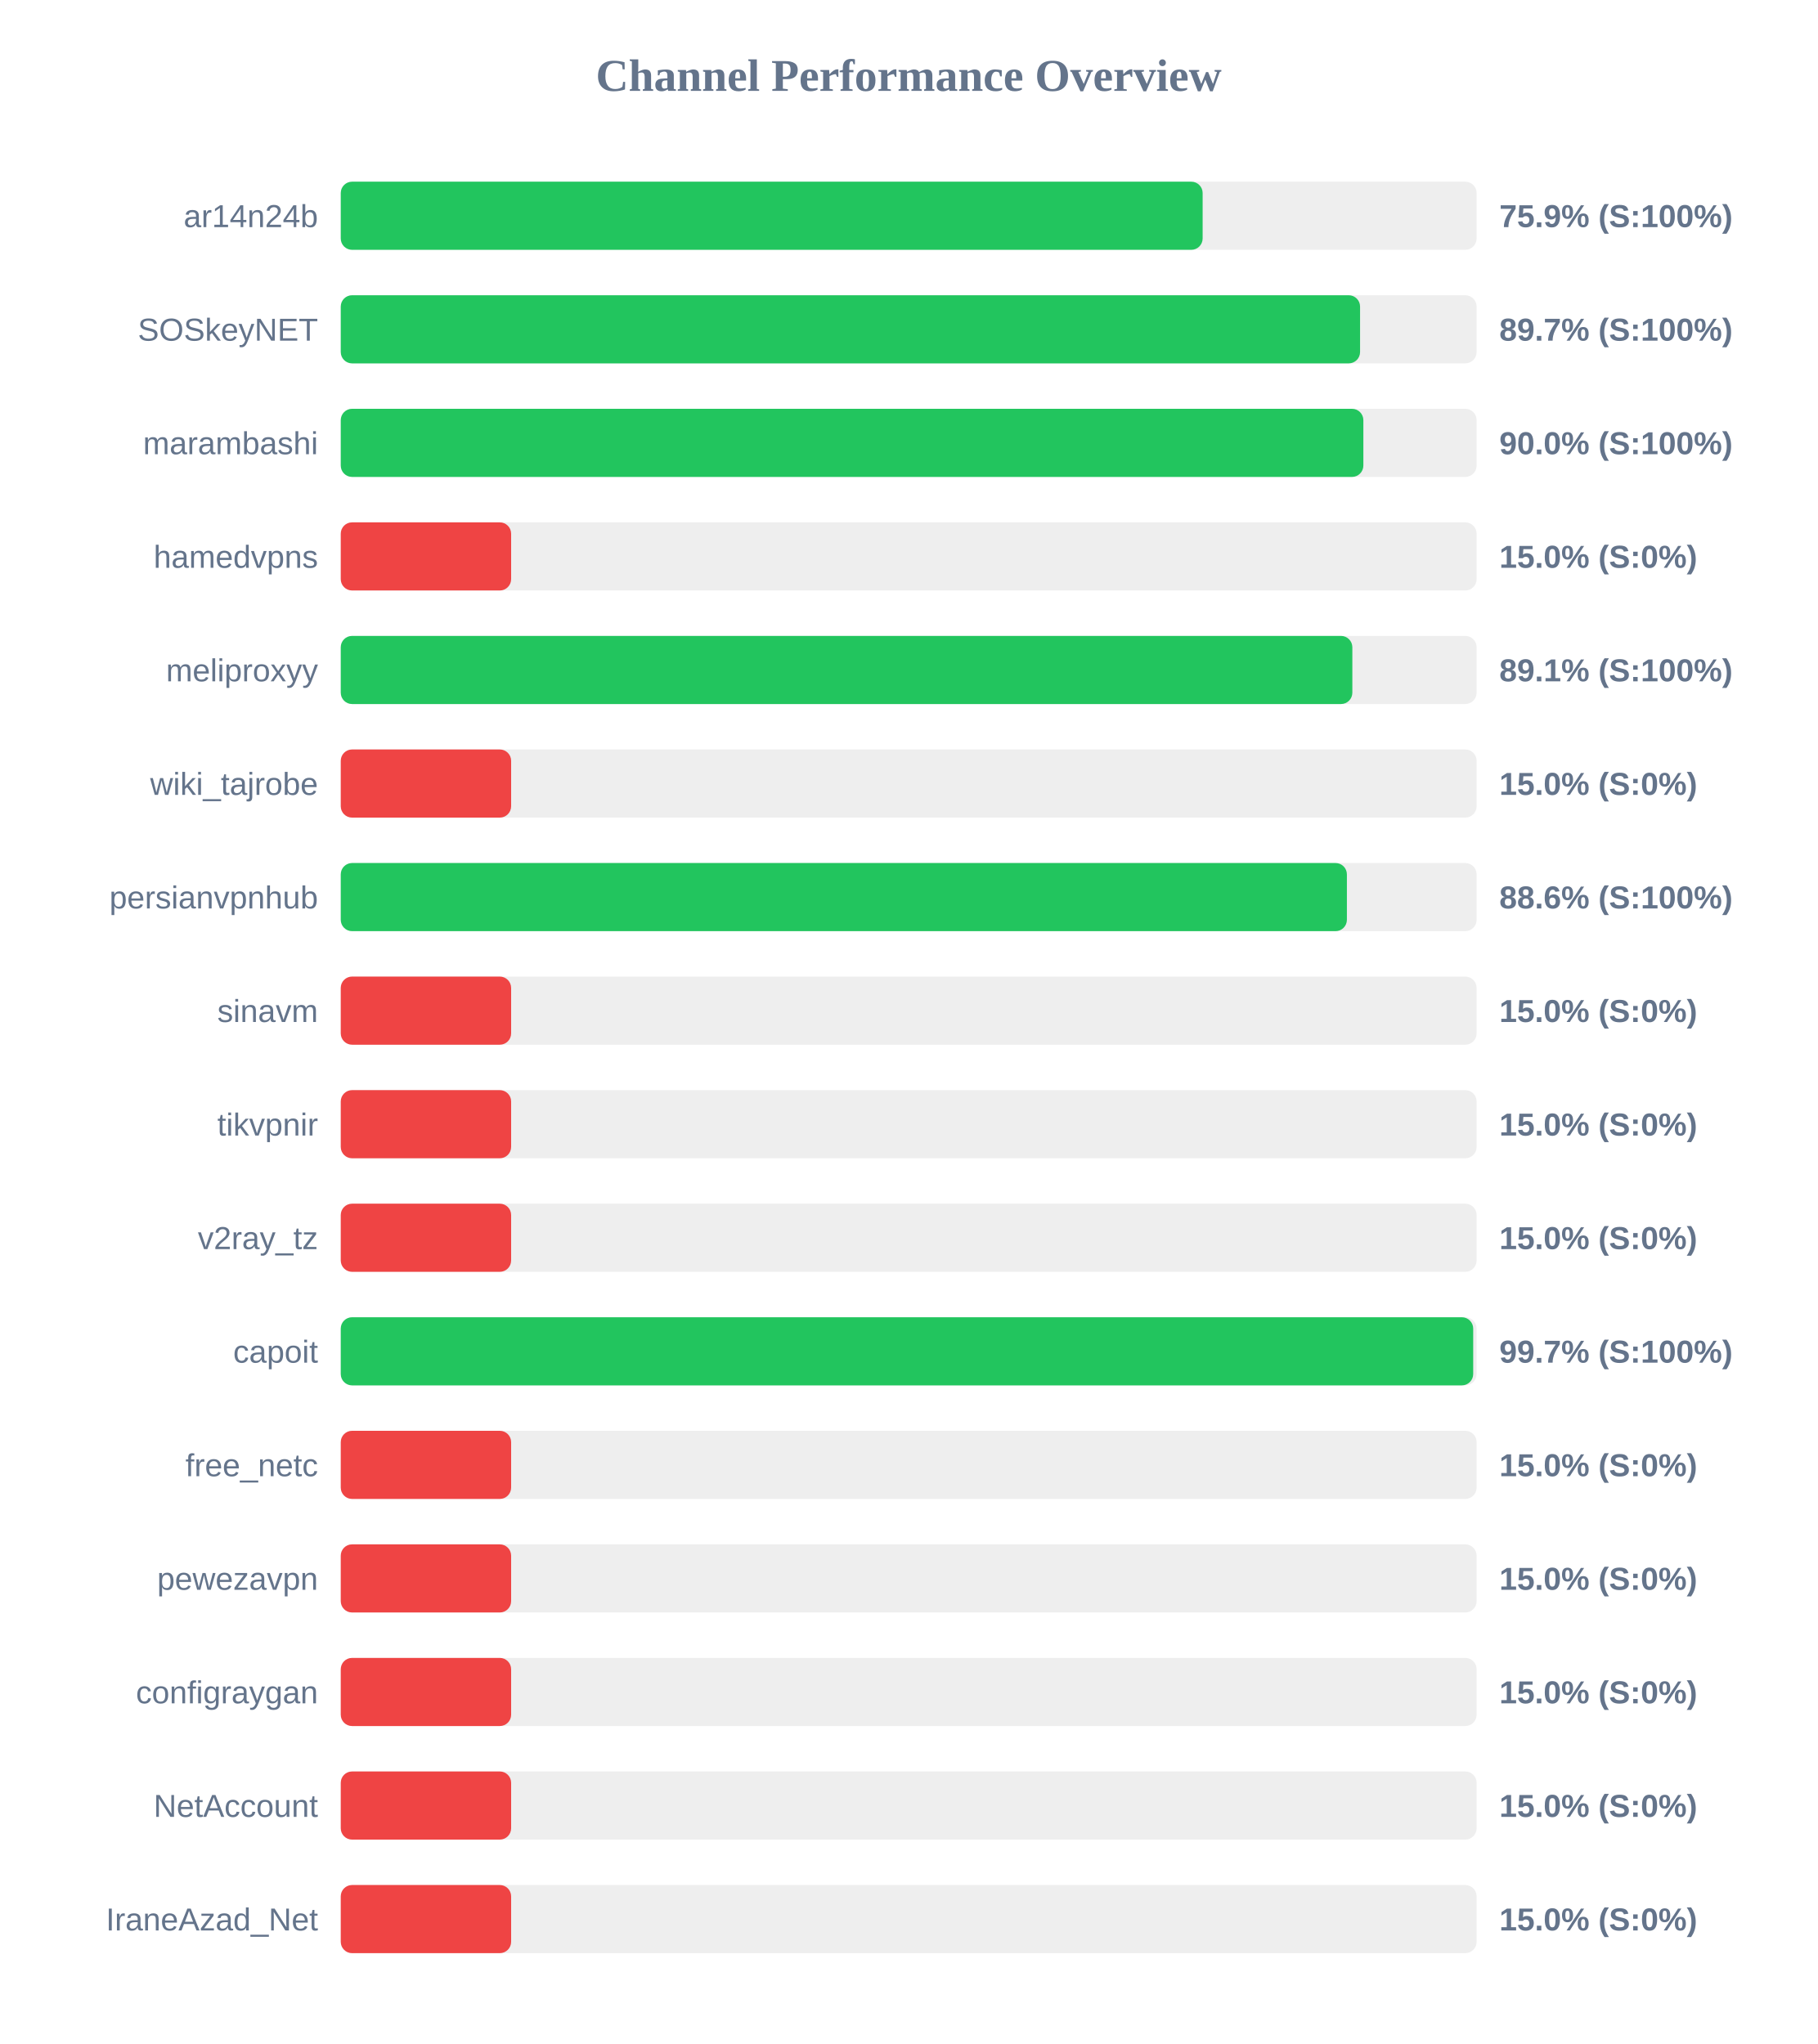
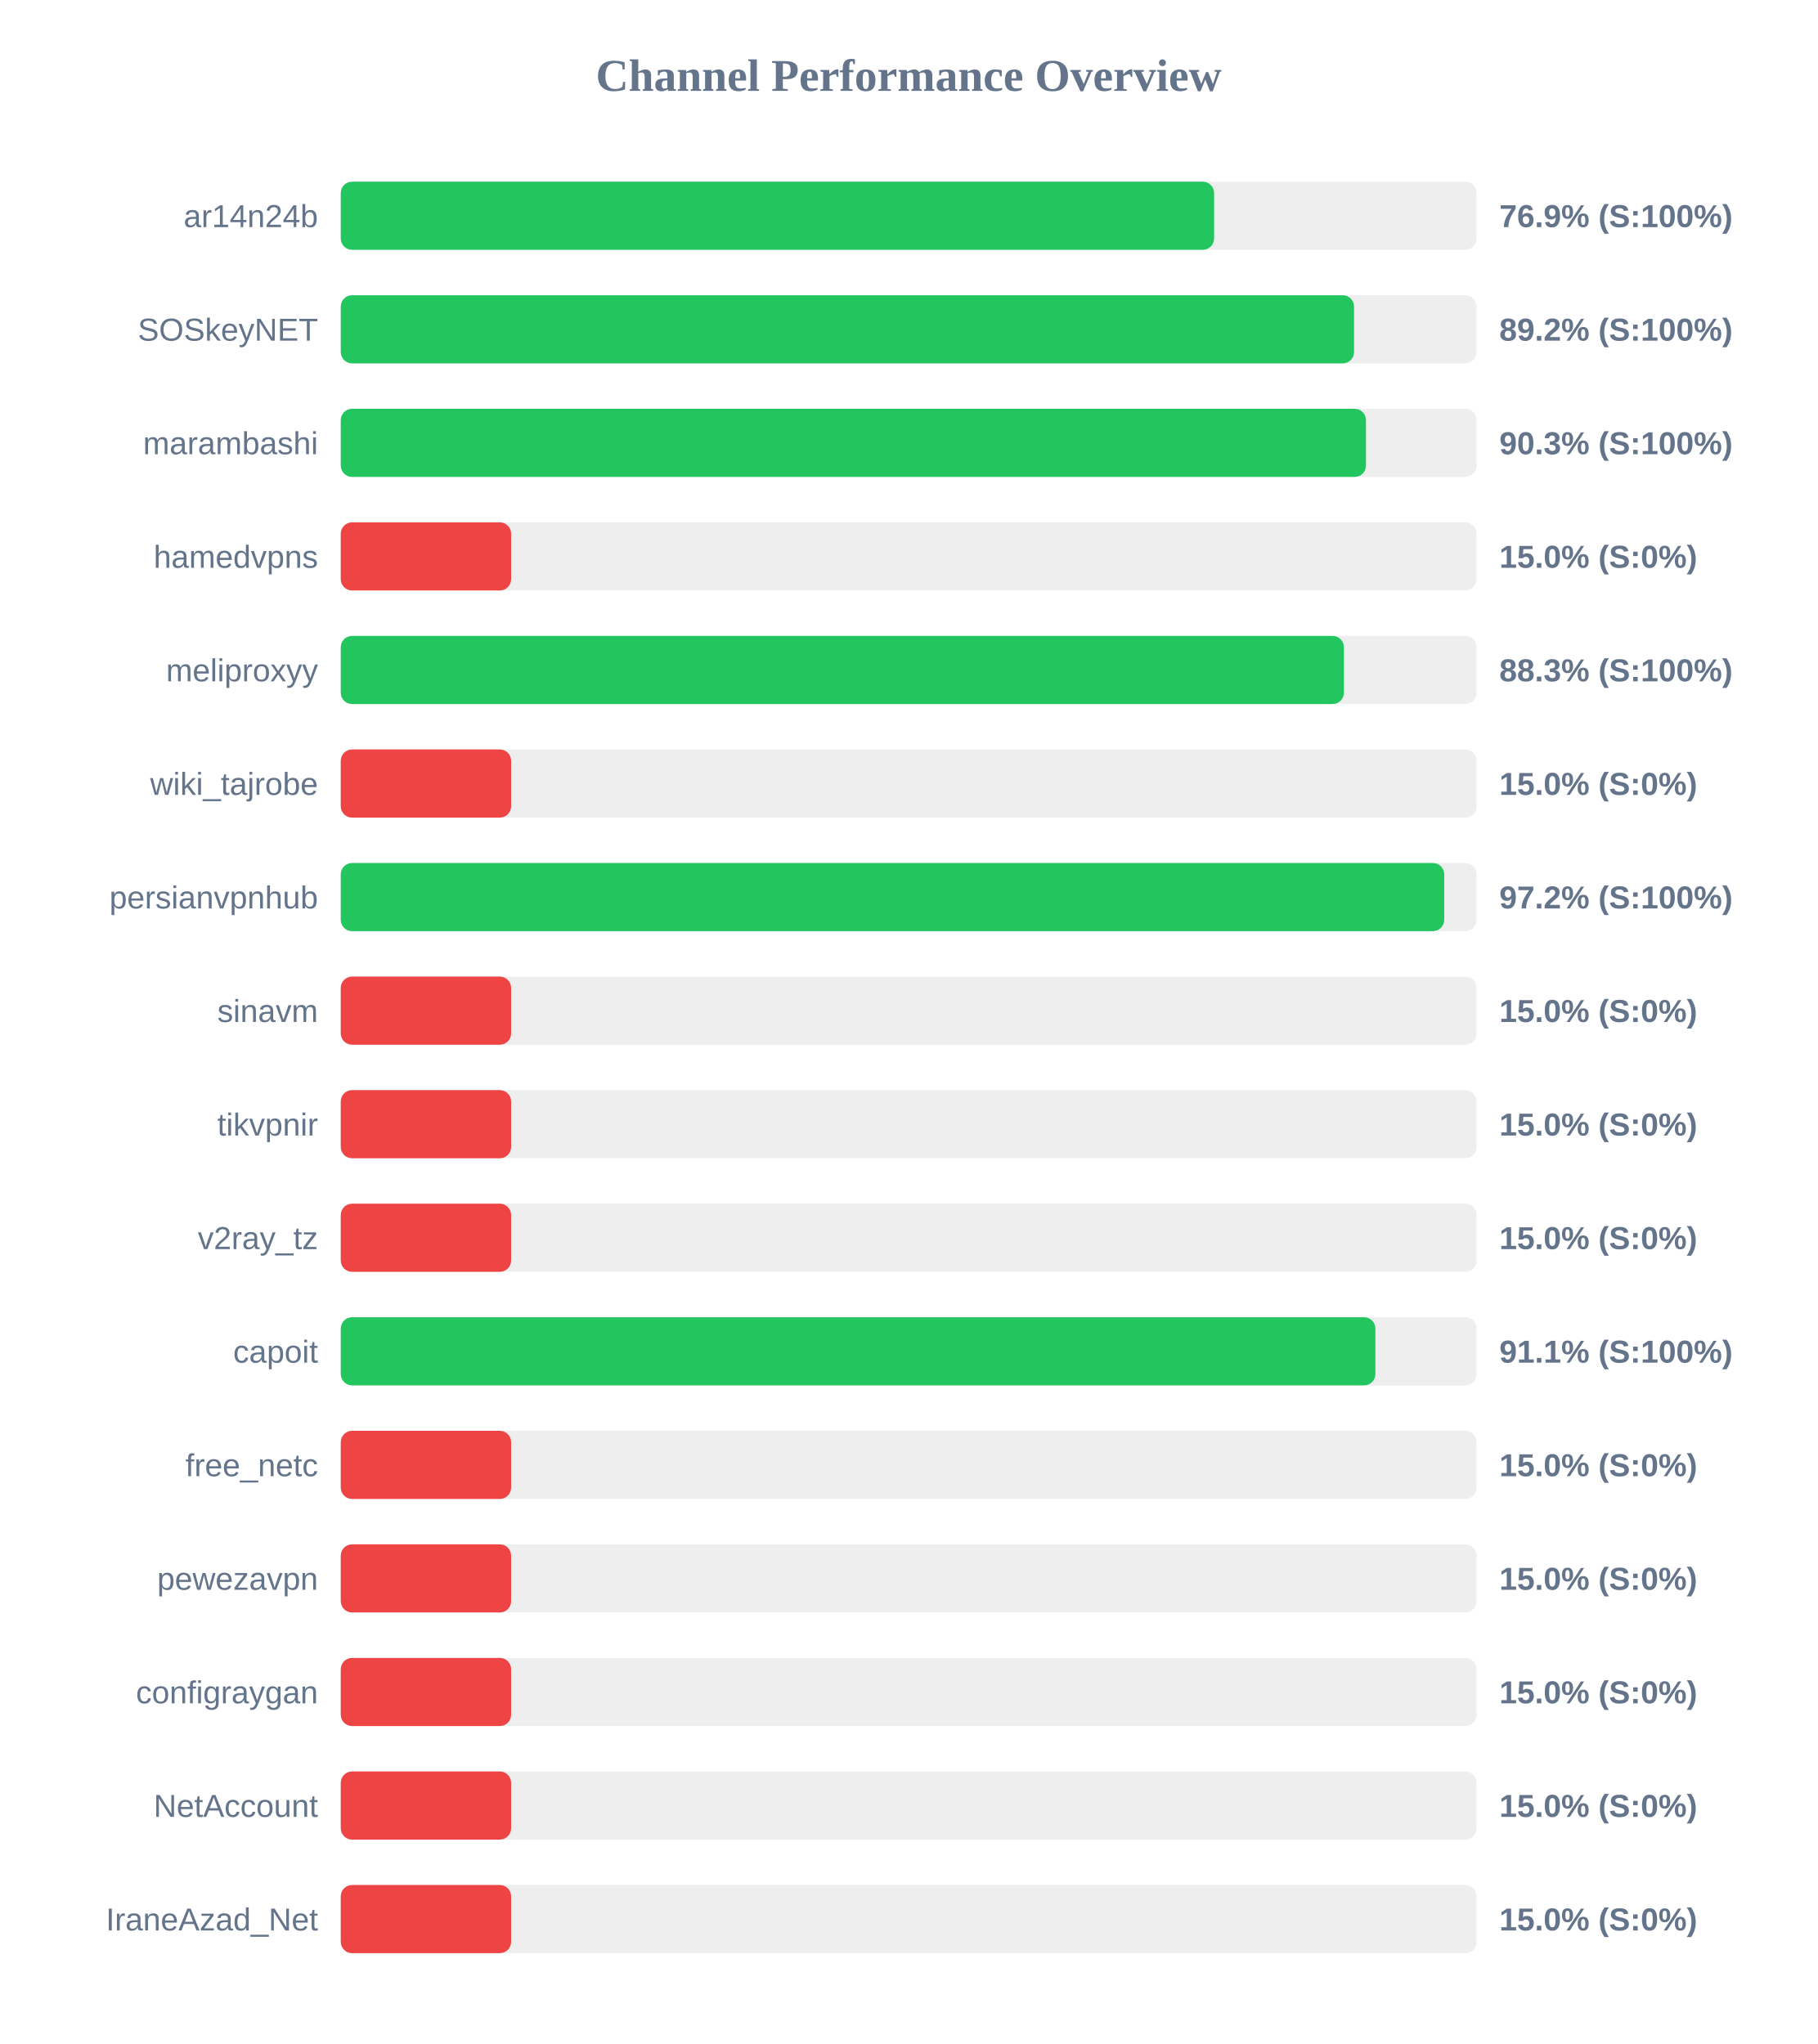
<svg xmlns="http://www.w3.org/2000/svg" width="800" height="900" version="1.1">
  <style>
        .row { font: 14px Arial; fill: #64748b; }
        .score { font: bold 14px Arial; fill: #64748b; }
    </style>
  <text x="400" y="40" text-anchor="middle" font-size="20px" font-weight="bold" fill="#64748b">Channel Performance Overview</text>
  <rect x="150" y="80" width="500" height="30" fill="#eee" rx="5" />
-   <rect x="150" y="80" width="379.4" height="30" fill="#22c55e" rx="5" />
+   <rect x="150" y="80" width="384.45" height="30" fill="#22c55e" rx="5" />
  <text x="140" y="100" text-anchor="end" class="row">ar14n24b</text>
-   <text x="660" y="100" text-anchor="start" class="score">75.9% (S:100%)</text>
+   <text x="660" y="100" text-anchor="start" class="score">76.9% (S:100%)</text>
  <rect x="150" y="130" width="500" height="30" fill="#eee" rx="5" />
-   <rect x="150" y="130" width="448.7" height="30" fill="#22c55e" rx="5" />
+   <rect x="150" y="130" width="446.05" height="30" fill="#22c55e" rx="5" />
  <text x="140" y="150" text-anchor="end" class="row">SOSkeyNET</text>
-   <text x="660" y="150" text-anchor="start" class="score">89.7% (S:100%)</text>
+   <text x="660" y="150" text-anchor="start" class="score">89.2% (S:100%)</text>
  <rect x="150" y="180" width="500" height="30" fill="#eee" rx="5" />
-   <rect x="150" y="180" width="450.15" height="30" fill="#22c55e" rx="5" />
+   <rect x="150" y="180" width="451.3" height="30" fill="#22c55e" rx="5" />
  <text x="140" y="200" text-anchor="end" class="row">marambashi</text>
-   <text x="660" y="200" text-anchor="start" class="score">90.0% (S:100%)</text>
+   <text x="660" y="200" text-anchor="start" class="score">90.3% (S:100%)</text>
  <rect x="150" y="230" width="500" height="30" fill="#eee" rx="5" />
  <rect x="150" y="230" width="75.0" height="30" fill="#ef4444" rx="5" />
  <text x="140" y="250" text-anchor="end" class="row">hamedvpns</text>
  <text x="660" y="250" text-anchor="start" class="score">15.0% (S:0%)</text>
  <rect x="150" y="280" width="500" height="30" fill="#eee" rx="5" />
-   <rect x="150" y="280" width="445.3" height="30" fill="#22c55e" rx="5" />
+   <rect x="150" y="280" width="441.6" height="30" fill="#22c55e" rx="5" />
  <text x="140" y="300" text-anchor="end" class="row">meliproxyy</text>
-   <text x="660" y="300" text-anchor="start" class="score">89.1% (S:100%)</text>
+   <text x="660" y="300" text-anchor="start" class="score">88.3% (S:100%)</text>
  <rect x="150" y="330" width="500" height="30" fill="#eee" rx="5" />
  <rect x="150" y="330" width="75.0" height="30" fill="#ef4444" rx="5" />
  <text x="140" y="350" text-anchor="end" class="row">wiki_tajrobe</text>
  <text x="660" y="350" text-anchor="start" class="score">15.0% (S:0%)</text>
  <rect x="150" y="380" width="500" height="30" fill="#eee" rx="5" />
-   <rect x="150" y="380" width="442.9" height="30" fill="#22c55e" rx="5" />
+   <rect x="150" y="380" width="485.75" height="30" fill="#22c55e" rx="5" />
  <text x="140" y="400" text-anchor="end" class="row">persianvpnhub</text>
-   <text x="660" y="400" text-anchor="start" class="score">88.6% (S:100%)</text>
+   <text x="660" y="400" text-anchor="start" class="score">97.2% (S:100%)</text>
  <rect x="150" y="430" width="500" height="30" fill="#eee" rx="5" />
  <rect x="150" y="430" width="75.0" height="30" fill="#ef4444" rx="5" />
  <text x="140" y="450" text-anchor="end" class="row">sinavm</text>
  <text x="660" y="450" text-anchor="start" class="score">15.0% (S:0%)</text>
  <rect x="150" y="480" width="500" height="30" fill="#eee" rx="5" />
  <rect x="150" y="480" width="75.0" height="30" fill="#ef4444" rx="5" />
  <text x="140" y="500" text-anchor="end" class="row">tikvpnir</text>
  <text x="660" y="500" text-anchor="start" class="score">15.0% (S:0%)</text>
  <rect x="150" y="530" width="500" height="30" fill="#eee" rx="5" />
  <rect x="150" y="530" width="75.0" height="30" fill="#ef4444" rx="5" />
  <text x="140" y="550" text-anchor="end" class="row">v2ray_tz</text>
  <text x="660" y="550" text-anchor="start" class="score">15.0% (S:0%)</text>
  <rect x="150" y="580" width="500" height="30" fill="#eee" rx="5" />
-   <rect x="150" y="580" width="498.5" height="30" fill="#22c55e" rx="5" />
+   <rect x="150" y="580" width="455.45" height="30" fill="#22c55e" rx="5" />
  <text x="140" y="600" text-anchor="end" class="row">capoit</text>
-   <text x="660" y="600" text-anchor="start" class="score">99.7% (S:100%)</text>
+   <text x="660" y="600" text-anchor="start" class="score">91.1% (S:100%)</text>
  <rect x="150" y="630" width="500" height="30" fill="#eee" rx="5" />
  <rect x="150" y="630" width="75.0" height="30" fill="#ef4444" rx="5" />
  <text x="140" y="650" text-anchor="end" class="row">free_netc</text>
  <text x="660" y="650" text-anchor="start" class="score">15.0% (S:0%)</text>
  <rect x="150" y="680" width="500" height="30" fill="#eee" rx="5" />
  <rect x="150" y="680" width="75.0" height="30" fill="#ef4444" rx="5" />
  <text x="140" y="700" text-anchor="end" class="row">pewezavpn</text>
  <text x="660" y="700" text-anchor="start" class="score">15.0% (S:0%)</text>
  <rect x="150" y="730" width="500" height="30" fill="#eee" rx="5" />
  <rect x="150" y="730" width="75.0" height="30" fill="#ef4444" rx="5" />
  <text x="140" y="750" text-anchor="end" class="row">configraygan</text>
  <text x="660" y="750" text-anchor="start" class="score">15.0% (S:0%)</text>
  <rect x="150" y="780" width="500" height="30" fill="#eee" rx="5" />
  <rect x="150" y="780" width="75.0" height="30" fill="#ef4444" rx="5" />
  <text x="140" y="800" text-anchor="end" class="row">NetAccount</text>
  <text x="660" y="800" text-anchor="start" class="score">15.0% (S:0%)</text>
  <rect x="150" y="830" width="500" height="30" fill="#eee" rx="5" />
  <rect x="150" y="830" width="75.0" height="30" fill="#ef4444" rx="5" />
  <text x="140" y="850" text-anchor="end" class="row">IraneAzad_Net</text>
  <text x="660" y="850" text-anchor="start" class="score">15.0% (S:0%)</text>
</svg>
